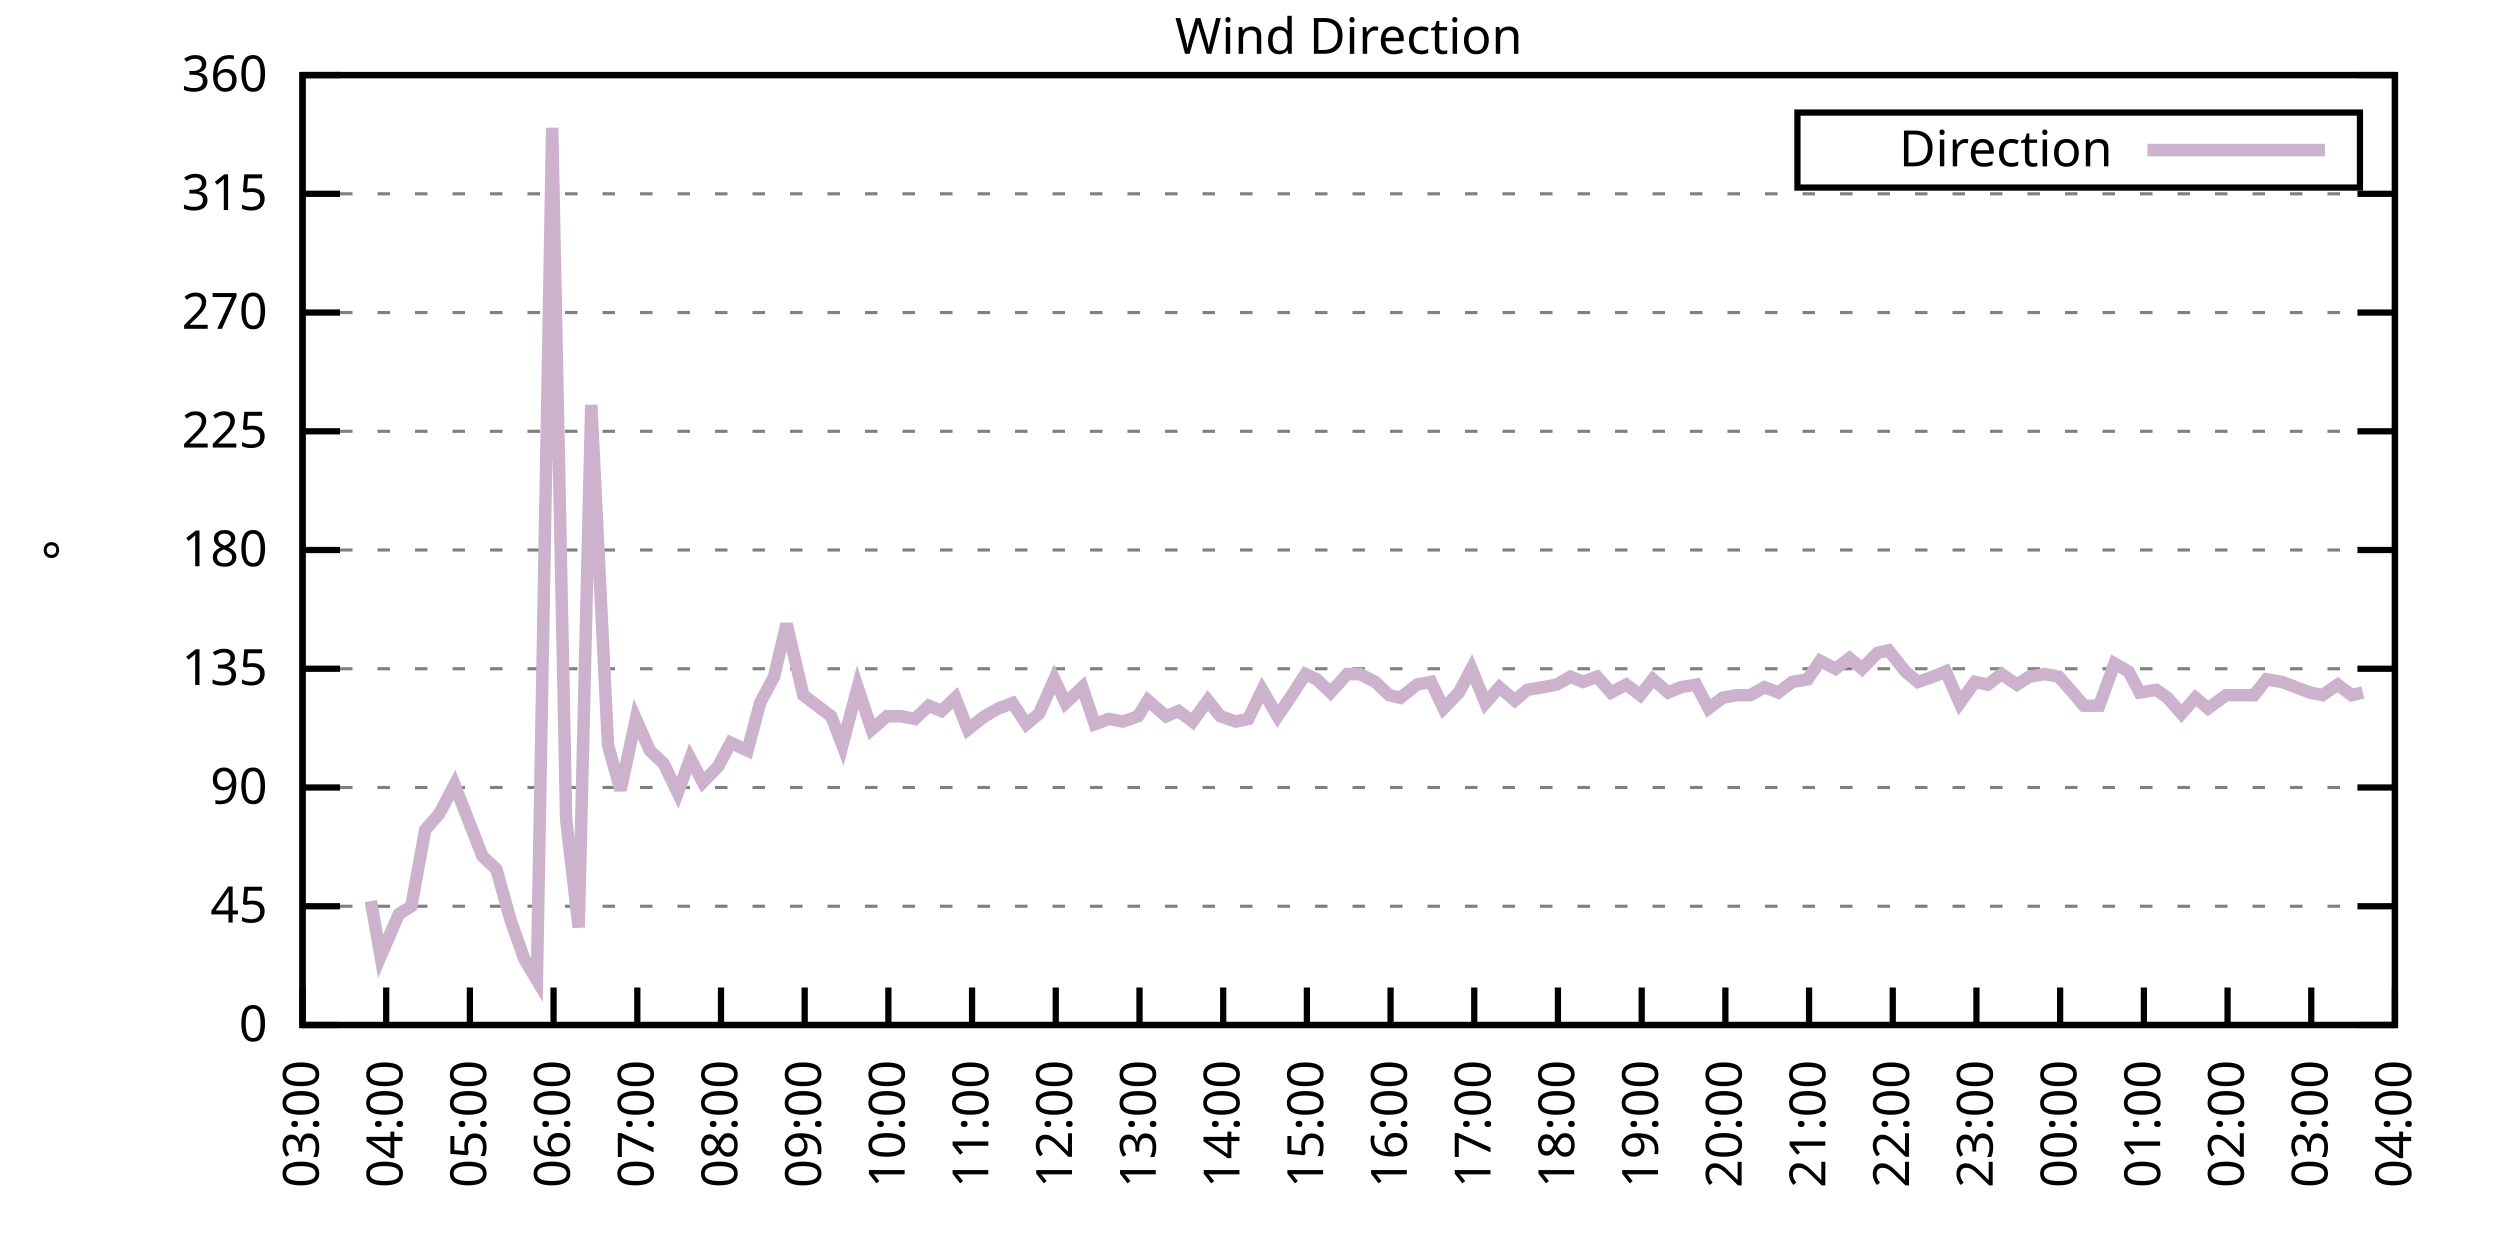
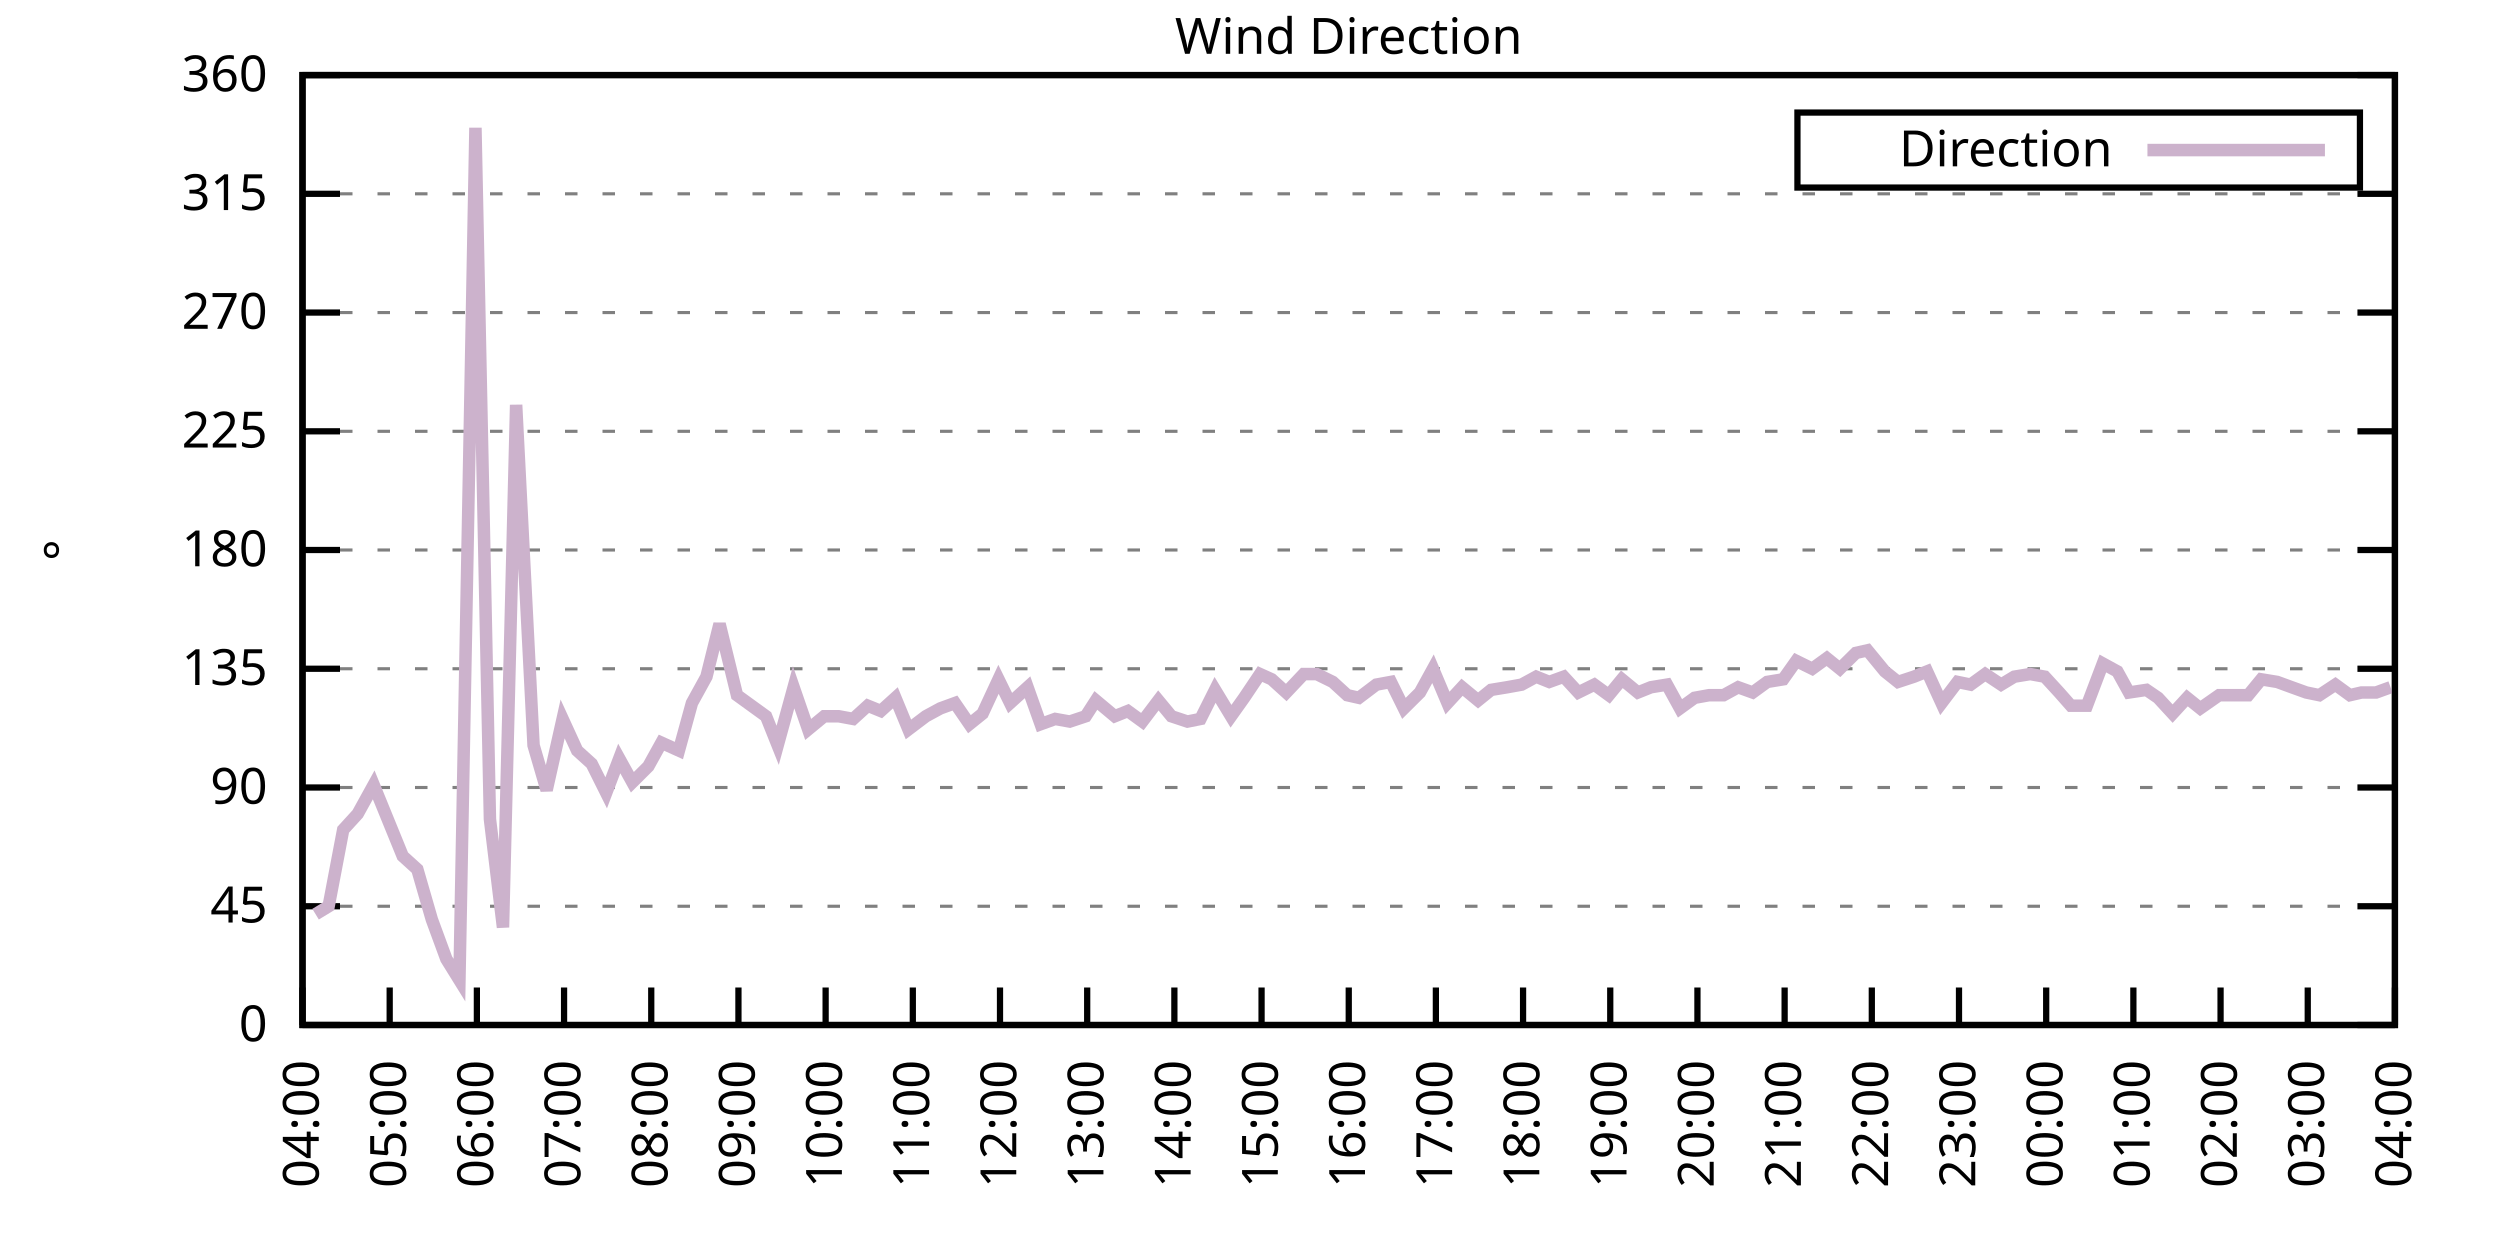
<svg xmlns="http://www.w3.org/2000/svg" xmlns:xlink="http://www.w3.org/1999/xlink" width="400" height="200" viewBox="0 0 400 200">
  <g id="gnuplot_canvas">
    <rect x="0" y="0" width="400" height="200" fill="none" />
    <defs>
      <circle id="gpDot" r="0.5" stroke-width="0.5" stroke="currentColor" />
      <path id="gpPt0" stroke-width="0.333" stroke="currentColor" d="M-1,0 h2 M0,-1 v2" />
      <path id="gpPt1" stroke-width="0.333" stroke="currentColor" d="M-1,-1 L1,1 M1,-1 L-1,1" />
      <path id="gpPt2" stroke-width="0.333" stroke="currentColor" d="M-1,0 L1,0 M0,-1 L0,1 M-1,-1 L1,1 M-1,1 L1,-1" />
      <rect id="gpPt3" stroke-width="0.333" stroke="currentColor" x="-1" y="-1" width="2" height="2" />
      <rect id="gpPt4" stroke-width="0.333" stroke="currentColor" fill="currentColor" x="-1" y="-1" width="2" height="2" />
      <circle id="gpPt5" stroke-width="0.333" stroke="currentColor" cx="0" cy="0" r="1" />
      <use xlink:href="#gpPt5" id="gpPt6" fill="currentColor" stroke="none" />
      <path id="gpPt7" stroke-width="0.333" stroke="currentColor" d="M0,-1.33 L-1.33,0.67 L1.33,0.67 z" />
      <use xlink:href="#gpPt7" id="gpPt8" fill="currentColor" stroke="none" />
      <use xlink:href="#gpPt7" id="gpPt9" stroke="currentColor" transform="rotate(180)" />
      <use xlink:href="#gpPt9" id="gpPt10" fill="currentColor" stroke="none" />
      <use xlink:href="#gpPt3" id="gpPt11" stroke="currentColor" transform="rotate(45)" />
      <use xlink:href="#gpPt11" id="gpPt12" fill="currentColor" stroke="none" />
      <path id="gpPt13" stroke-width="0.333" stroke="currentColor" d="M0,1.330 L1.265,0.411 L0.782,-1.067 L-0.782,-1.076 L-1.265,0.411 z" />
      <use xlink:href="#gpPt13" id="gpPt14" fill="currentColor" stroke="none" />
      <filter id="textbox" filterUnits="objectBoundingBox" x="0" y="0" height="1" width="1">
        <feFlood flood-color="white" flood-opacity="1" result="bgnd" />
        <feComposite in="SourceGraphic" in2="bgnd" operator="atop" />
      </filter>
      <filter id="greybox" filterUnits="objectBoundingBox" x="0" y="0" height="1" width="1">
        <feFlood flood-color="lightgrey" flood-opacity="1" result="grey" />
        <feComposite in="SourceGraphic" in2="grey" operator="atop" />
      </filter>
    </defs>
    <g fill="none" color="white" stroke="currentColor" stroke-width="1.00" stroke-linecap="butt" stroke-linejoin="miter">
</g>
    <g fill="none" color="black" stroke="currentColor" stroke-width="1.00" stroke-linecap="butt" stroke-linejoin="miter">
      <g stroke="none" shape-rendering="crispEdges">
        <polygon fill="rgb(255, 255, 255)" points="48.40,164.00 383.18,164.00 383.18,12.02 48.40,12.02 " />
      </g>
    </g>
    <g fill="none" color="black" stroke="currentColor" stroke-width="1.00" stroke-linecap="butt" stroke-linejoin="miter">
</g>
    <g fill="none" color="black" stroke="black" stroke-width="0.50" stroke-linecap="butt" stroke-linejoin="miter">
</g>
    <g fill="none" color="gray" stroke="currentColor" stroke-width="0.50" stroke-linecap="butt" stroke-linejoin="miter">
      <path stroke="gray" stroke-dasharray="2,4" class="gridline" d="M48.40,164.00 L383.19,164.00  " />
    </g>
    <g fill="none" color="gray" stroke="gray" stroke-width="1.00" stroke-linecap="butt" stroke-linejoin="miter">
</g>
    <g fill="none" color="black" stroke="currentColor" stroke-width="1.00" stroke-linecap="butt" stroke-linejoin="miter">
      <path stroke="black" d="M48.40,164.00 L54.40,164.00 M383.19,164.00 L377.19,164.00  " />
      <g transform="translate(42.80,166.60)" stroke="none" fill="black" font-family="Sans" font-size="8.00" text-anchor="end">
        <text>
          <tspan font-family="Sans"> 0</tspan>
        </text>
      </g>
    </g>
    <g fill="none" color="black" stroke="currentColor" stroke-width="1.00" stroke-linecap="butt" stroke-linejoin="miter">
</g>
    <g fill="none" color="black" stroke="black" stroke-width="0.50" stroke-linecap="butt" stroke-linejoin="miter">
</g>
    <g fill="none" color="gray" stroke="currentColor" stroke-width="0.50" stroke-linecap="butt" stroke-linejoin="miter">
      <path stroke="gray" stroke-dasharray="2,4" class="gridline" d="M48.40,145.00 L383.19,145.00  " />
    </g>
    <g fill="none" color="gray" stroke="gray" stroke-width="1.00" stroke-linecap="butt" stroke-linejoin="miter">
</g>
    <g fill="none" color="black" stroke="currentColor" stroke-width="1.00" stroke-linecap="butt" stroke-linejoin="miter">
      <path stroke="black" d="M48.40,145.00 L54.40,145.00 M383.19,145.00 L377.19,145.00  " />
      <g transform="translate(42.80,147.60)" stroke="none" fill="black" font-family="Sans" font-size="8.00" text-anchor="end">
        <text>
          <tspan font-family="Sans"> 45</tspan>
        </text>
      </g>
    </g>
    <g fill="none" color="black" stroke="currentColor" stroke-width="1.00" stroke-linecap="butt" stroke-linejoin="miter">
</g>
    <g fill="none" color="black" stroke="black" stroke-width="0.50" stroke-linecap="butt" stroke-linejoin="miter">
</g>
    <g fill="none" color="gray" stroke="currentColor" stroke-width="0.50" stroke-linecap="butt" stroke-linejoin="miter">
      <path stroke="gray" stroke-dasharray="2,4" class="gridline" d="M48.40,126.00 L383.19,126.00  " />
    </g>
    <g fill="none" color="gray" stroke="gray" stroke-width="1.00" stroke-linecap="butt" stroke-linejoin="miter">
</g>
    <g fill="none" color="black" stroke="currentColor" stroke-width="1.00" stroke-linecap="butt" stroke-linejoin="miter">
      <path stroke="black" d="M48.40,126.00 L54.40,126.00 M383.19,126.00 L377.19,126.00  " />
      <g transform="translate(42.80,128.60)" stroke="none" fill="black" font-family="Sans" font-size="8.00" text-anchor="end">
        <text>
          <tspan font-family="Sans"> 90</tspan>
        </text>
      </g>
    </g>
    <g fill="none" color="black" stroke="currentColor" stroke-width="1.00" stroke-linecap="butt" stroke-linejoin="miter">
</g>
    <g fill="none" color="black" stroke="black" stroke-width="0.50" stroke-linecap="butt" stroke-linejoin="miter">
</g>
    <g fill="none" color="gray" stroke="currentColor" stroke-width="0.50" stroke-linecap="butt" stroke-linejoin="miter">
      <path stroke="gray" stroke-dasharray="2,4" class="gridline" d="M48.40,107.00 L383.19,107.00  " />
    </g>
    <g fill="none" color="gray" stroke="gray" stroke-width="1.00" stroke-linecap="butt" stroke-linejoin="miter">
</g>
    <g fill="none" color="black" stroke="currentColor" stroke-width="1.00" stroke-linecap="butt" stroke-linejoin="miter">
      <path stroke="black" d="M48.40,107.00 L54.40,107.00 M383.19,107.00 L377.19,107.00  " />
      <g transform="translate(42.80,109.60)" stroke="none" fill="black" font-family="Sans" font-size="8.00" text-anchor="end">
        <text>
          <tspan font-family="Sans"> 135</tspan>
        </text>
      </g>
    </g>
    <g fill="none" color="black" stroke="currentColor" stroke-width="1.00" stroke-linecap="butt" stroke-linejoin="miter">
</g>
    <g fill="none" color="black" stroke="black" stroke-width="0.50" stroke-linecap="butt" stroke-linejoin="miter">
</g>
    <g fill="none" color="gray" stroke="currentColor" stroke-width="0.50" stroke-linecap="butt" stroke-linejoin="miter">
      <path stroke="gray" stroke-dasharray="2,4" class="gridline" d="M48.40,88.00 L383.19,88.00  " />
    </g>
    <g fill="none" color="gray" stroke="gray" stroke-width="1.00" stroke-linecap="butt" stroke-linejoin="miter">
</g>
    <g fill="none" color="black" stroke="currentColor" stroke-width="1.00" stroke-linecap="butt" stroke-linejoin="miter">
      <path stroke="black" d="M48.40,88.00 L54.40,88.00 M383.19,88.00 L377.19,88.00  " />
      <g transform="translate(42.80,90.60)" stroke="none" fill="black" font-family="Sans" font-size="8.00" text-anchor="end">
        <text>
          <tspan font-family="Sans"> 180</tspan>
        </text>
      </g>
    </g>
    <g fill="none" color="black" stroke="currentColor" stroke-width="1.00" stroke-linecap="butt" stroke-linejoin="miter">
</g>
    <g fill="none" color="black" stroke="black" stroke-width="0.50" stroke-linecap="butt" stroke-linejoin="miter">
</g>
    <g fill="none" color="gray" stroke="currentColor" stroke-width="0.50" stroke-linecap="butt" stroke-linejoin="miter">
      <path stroke="gray" stroke-dasharray="2,4" class="gridline" d="M48.40,69.01 L383.19,69.01  " />
    </g>
    <g fill="none" color="gray" stroke="gray" stroke-width="1.00" stroke-linecap="butt" stroke-linejoin="miter">
</g>
    <g fill="none" color="black" stroke="currentColor" stroke-width="1.00" stroke-linecap="butt" stroke-linejoin="miter">
      <path stroke="black" d="M48.40,69.01 L54.40,69.01 M383.19,69.01 L377.19,69.01  " />
      <g transform="translate(42.80,71.61)" stroke="none" fill="black" font-family="Sans" font-size="8.00" text-anchor="end">
        <text>
          <tspan font-family="Sans"> 225</tspan>
        </text>
      </g>
    </g>
    <g fill="none" color="black" stroke="currentColor" stroke-width="1.00" stroke-linecap="butt" stroke-linejoin="miter">
</g>
    <g fill="none" color="black" stroke="black" stroke-width="0.50" stroke-linecap="butt" stroke-linejoin="miter">
</g>
    <g fill="none" color="gray" stroke="currentColor" stroke-width="0.50" stroke-linecap="butt" stroke-linejoin="miter">
      <path stroke="gray" stroke-dasharray="2,4" class="gridline" d="M48.40,50.01 L383.19,50.01  " />
    </g>
    <g fill="none" color="gray" stroke="gray" stroke-width="1.00" stroke-linecap="butt" stroke-linejoin="miter">
</g>
    <g fill="none" color="black" stroke="currentColor" stroke-width="1.00" stroke-linecap="butt" stroke-linejoin="miter">
      <path stroke="black" d="M48.40,50.01 L54.40,50.01 M383.19,50.01 L377.19,50.01  " />
      <g transform="translate(42.80,52.61)" stroke="none" fill="black" font-family="Sans" font-size="8.00" text-anchor="end">
        <text>
          <tspan font-family="Sans"> 270</tspan>
        </text>
      </g>
    </g>
    <g fill="none" color="black" stroke="currentColor" stroke-width="1.00" stroke-linecap="butt" stroke-linejoin="miter">
</g>
    <g fill="none" color="black" stroke="black" stroke-width="0.50" stroke-linecap="butt" stroke-linejoin="miter">
</g>
    <g fill="none" color="gray" stroke="currentColor" stroke-width="0.50" stroke-linecap="butt" stroke-linejoin="miter">
      <path stroke="gray" stroke-dasharray="2,4" class="gridline" d="M48.40,31.01 L383.19,31.01  " />
    </g>
    <g fill="none" color="gray" stroke="gray" stroke-width="1.00" stroke-linecap="butt" stroke-linejoin="miter">
</g>
    <g fill="none" color="black" stroke="currentColor" stroke-width="1.00" stroke-linecap="butt" stroke-linejoin="miter">
      <path stroke="black" d="M48.40,31.01 L54.40,31.01 M383.19,31.01 L377.19,31.01  " />
      <g transform="translate(42.80,33.61)" stroke="none" fill="black" font-family="Sans" font-size="8.00" text-anchor="end">
        <text>
          <tspan font-family="Sans"> 315</tspan>
        </text>
      </g>
    </g>
    <g fill="none" color="black" stroke="currentColor" stroke-width="1.00" stroke-linecap="butt" stroke-linejoin="miter">
</g>
    <g fill="none" color="black" stroke="black" stroke-width="0.50" stroke-linecap="butt" stroke-linejoin="miter">
</g>
    <g fill="none" color="gray" stroke="currentColor" stroke-width="0.50" stroke-linecap="butt" stroke-linejoin="miter">
      <path stroke="gray" stroke-dasharray="2,4" class="gridline" d="M48.40,12.01 L383.19,12.01  " />
    </g>
    <g fill="none" color="gray" stroke="gray" stroke-width="1.00" stroke-linecap="butt" stroke-linejoin="miter">
</g>
    <g fill="none" color="black" stroke="currentColor" stroke-width="1.00" stroke-linecap="butt" stroke-linejoin="miter">
      <path stroke="black" d="M48.40,12.01 L54.40,12.01 M383.19,12.01 L377.19,12.01  " />
      <g transform="translate(42.80,14.61)" stroke="none" fill="black" font-family="Sans" font-size="8.00" text-anchor="end">
        <text>
          <tspan font-family="Sans"> 360</tspan>
        </text>
      </g>
    </g>
    <g fill="none" color="black" stroke="currentColor" stroke-width="1.00" stroke-linecap="butt" stroke-linejoin="miter">
      <path stroke="black" d="M48.40,164.00 L48.40,158.00  " />
      <g transform="translate(51.00,169.60) rotate(270.00)" stroke="none" fill="black" font-family="Sans" font-size="8.00" text-anchor="end">
        <text>
-           <tspan font-family="Sans">03:00</tspan>
-         </text>
-       </g>
-     </g>
-     <g fill="none" color="black" stroke="currentColor" stroke-width="1.00" stroke-linecap="butt" stroke-linejoin="miter">
-       <path stroke="black" d="M61.79,164.00 L61.79,158.00  " />
-       <g transform="translate(64.39,169.60) rotate(270.00)" stroke="none" fill="black" font-family="Sans" font-size="8.00" text-anchor="end">
-         <text>
          <tspan font-family="Sans">04:00</tspan>
        </text>
      </g>
    </g>
    <g fill="none" color="black" stroke="currentColor" stroke-width="1.00" stroke-linecap="butt" stroke-linejoin="miter">
-       <path stroke="black" d="M75.18,164.00 L75.18,158.00  " />
-       <g transform="translate(77.78,169.60) rotate(270.00)" stroke="none" fill="black" font-family="Sans" font-size="8.00" text-anchor="end">
+       <path stroke="black" d="M62.35,164.00 L62.35,158.00  " />
+       <g transform="translate(64.95,169.60) rotate(270.00)" stroke="none" fill="black" font-family="Sans" font-size="8.00" text-anchor="end">
        <text>
          <tspan font-family="Sans">05:00</tspan>
        </text>
      </g>
    </g>
    <g fill="none" color="black" stroke="currentColor" stroke-width="1.00" stroke-linecap="butt" stroke-linejoin="miter">
-       <path stroke="black" d="M88.57,164.00 L88.57,158.00  " />
-       <g transform="translate(91.17,169.60) rotate(270.00)" stroke="none" fill="black" font-family="Sans" font-size="8.00" text-anchor="end">
+       <path stroke="black" d="M76.30,164.00 L76.30,158.00  " />
+       <g transform="translate(78.90,169.60) rotate(270.00)" stroke="none" fill="black" font-family="Sans" font-size="8.00" text-anchor="end">
        <text>
          <tspan font-family="Sans">06:00</tspan>
        </text>
      </g>
    </g>
    <g fill="none" color="black" stroke="currentColor" stroke-width="1.00" stroke-linecap="butt" stroke-linejoin="miter">
-       <path stroke="black" d="M101.97,164.00 L101.97,158.00  " />
-       <g transform="translate(104.57,169.60) rotate(270.00)" stroke="none" fill="black" font-family="Sans" font-size="8.00" text-anchor="end">
+       <path stroke="black" d="M90.25,164.00 L90.25,158.00  " />
+       <g transform="translate(92.85,169.60) rotate(270.00)" stroke="none" fill="black" font-family="Sans" font-size="8.00" text-anchor="end">
        <text>
          <tspan font-family="Sans">07:00</tspan>
        </text>
      </g>
    </g>
    <g fill="none" color="black" stroke="currentColor" stroke-width="1.00" stroke-linecap="butt" stroke-linejoin="miter">
-       <path stroke="black" d="M115.36,164.00 L115.36,158.00  " />
-       <g transform="translate(117.96,169.60) rotate(270.00)" stroke="none" fill="black" font-family="Sans" font-size="8.00" text-anchor="end">
+       <path stroke="black" d="M104.20,164.00 L104.20,158.00  " />
+       <g transform="translate(106.80,169.60) rotate(270.00)" stroke="none" fill="black" font-family="Sans" font-size="8.00" text-anchor="end">
        <text>
          <tspan font-family="Sans">08:00</tspan>
        </text>
      </g>
    </g>
    <g fill="none" color="black" stroke="currentColor" stroke-width="1.00" stroke-linecap="butt" stroke-linejoin="miter">
-       <path stroke="black" d="M128.75,164.00 L128.75,158.00  " />
-       <g transform="translate(131.35,169.60) rotate(270.00)" stroke="none" fill="black" font-family="Sans" font-size="8.00" text-anchor="end">
+       <path stroke="black" d="M118.15,164.00 L118.15,158.00  " />
+       <g transform="translate(120.75,169.60) rotate(270.00)" stroke="none" fill="black" font-family="Sans" font-size="8.00" text-anchor="end">
        <text>
          <tspan font-family="Sans">09:00</tspan>
        </text>
      </g>
    </g>
    <g fill="none" color="black" stroke="currentColor" stroke-width="1.00" stroke-linecap="butt" stroke-linejoin="miter">
-       <path stroke="black" d="M142.14,164.00 L142.14,158.00  " />
-       <g transform="translate(144.74,169.60) rotate(270.00)" stroke="none" fill="black" font-family="Sans" font-size="8.00" text-anchor="end">
+       <path stroke="black" d="M132.10,164.00 L132.10,158.00  " />
+       <g transform="translate(134.70,169.60) rotate(270.00)" stroke="none" fill="black" font-family="Sans" font-size="8.00" text-anchor="end">
        <text>
          <tspan font-family="Sans">10:00</tspan>
        </text>
      </g>
    </g>
    <g fill="none" color="black" stroke="currentColor" stroke-width="1.00" stroke-linecap="butt" stroke-linejoin="miter">
-       <path stroke="black" d="M155.53,164.00 L155.53,158.00  " />
-       <g transform="translate(158.13,169.60) rotate(270.00)" stroke="none" fill="black" font-family="Sans" font-size="8.00" text-anchor="end">
+       <path stroke="black" d="M146.05,164.00 L146.05,158.00  " />
+       <g transform="translate(148.65,169.60) rotate(270.00)" stroke="none" fill="black" font-family="Sans" font-size="8.00" text-anchor="end">
        <text>
          <tspan font-family="Sans">11:00</tspan>
        </text>
      </g>
    </g>
    <g fill="none" color="black" stroke="currentColor" stroke-width="1.00" stroke-linecap="butt" stroke-linejoin="miter">
-       <path stroke="black" d="M168.92,164.00 L168.92,158.00  " />
-       <g transform="translate(171.52,169.60) rotate(270.00)" stroke="none" fill="black" font-family="Sans" font-size="8.00" text-anchor="end">
+       <path stroke="black" d="M160.00,164.00 L160.00,158.00  " />
+       <g transform="translate(162.60,169.60) rotate(270.00)" stroke="none" fill="black" font-family="Sans" font-size="8.00" text-anchor="end">
        <text>
          <tspan font-family="Sans">12:00</tspan>
        </text>
      </g>
    </g>
    <g fill="none" color="black" stroke="currentColor" stroke-width="1.00" stroke-linecap="butt" stroke-linejoin="miter">
-       <path stroke="black" d="M182.32,164.00 L182.32,158.00  " />
-       <g transform="translate(184.92,169.60) rotate(270.00)" stroke="none" fill="black" font-family="Sans" font-size="8.00" text-anchor="end">
+       <path stroke="black" d="M173.95,164.00 L173.95,158.00  " />
+       <g transform="translate(176.55,169.60) rotate(270.00)" stroke="none" fill="black" font-family="Sans" font-size="8.00" text-anchor="end">
        <text>
          <tspan font-family="Sans">13:00</tspan>
        </text>
      </g>
    </g>
    <g fill="none" color="black" stroke="currentColor" stroke-width="1.00" stroke-linecap="butt" stroke-linejoin="miter">
-       <path stroke="black" d="M195.71,164.00 L195.71,158.00  " />
-       <g transform="translate(198.31,169.60) rotate(270.00)" stroke="none" fill="black" font-family="Sans" font-size="8.00" text-anchor="end">
+       <path stroke="black" d="M187.90,164.00 L187.90,158.00  " />
+       <g transform="translate(190.50,169.60) rotate(270.00)" stroke="none" fill="black" font-family="Sans" font-size="8.00" text-anchor="end">
        <text>
          <tspan font-family="Sans">14:00</tspan>
        </text>
      </g>
    </g>
    <g fill="none" color="black" stroke="currentColor" stroke-width="1.00" stroke-linecap="butt" stroke-linejoin="miter">
-       <path stroke="black" d="M209.10,164.00 L209.10,158.00  " />
-       <g transform="translate(211.70,169.60) rotate(270.00)" stroke="none" fill="black" font-family="Sans" font-size="8.00" text-anchor="end">
+       <path stroke="black" d="M201.85,164.00 L201.85,158.00  " />
+       <g transform="translate(204.45,169.60) rotate(270.00)" stroke="none" fill="black" font-family="Sans" font-size="8.00" text-anchor="end">
        <text>
          <tspan font-family="Sans">15:00</tspan>
        </text>
      </g>
    </g>
    <g fill="none" color="black" stroke="currentColor" stroke-width="1.00" stroke-linecap="butt" stroke-linejoin="miter">
-       <path stroke="black" d="M222.49,164.00 L222.49,158.00  " />
-       <g transform="translate(225.09,169.60) rotate(270.00)" stroke="none" fill="black" font-family="Sans" font-size="8.00" text-anchor="end">
+       <path stroke="black" d="M215.80,164.00 L215.80,158.00  " />
+       <g transform="translate(218.40,169.60) rotate(270.00)" stroke="none" fill="black" font-family="Sans" font-size="8.00" text-anchor="end">
        <text>
          <tspan font-family="Sans">16:00</tspan>
        </text>
      </g>
    </g>
    <g fill="none" color="black" stroke="currentColor" stroke-width="1.00" stroke-linecap="butt" stroke-linejoin="miter">
-       <path stroke="black" d="M235.88,164.00 L235.88,158.00  " />
-       <g transform="translate(238.48,169.60) rotate(270.00)" stroke="none" fill="black" font-family="Sans" font-size="8.00" text-anchor="end">
+       <path stroke="black" d="M229.74,164.00 L229.74,158.00  " />
+       <g transform="translate(232.34,169.60) rotate(270.00)" stroke="none" fill="black" font-family="Sans" font-size="8.00" text-anchor="end">
        <text>
          <tspan font-family="Sans">17:00</tspan>
        </text>
      </g>
    </g>
    <g fill="none" color="black" stroke="currentColor" stroke-width="1.00" stroke-linecap="butt" stroke-linejoin="miter">
-       <path stroke="black" d="M249.27,164.00 L249.27,158.00  " />
-       <g transform="translate(251.87,169.60) rotate(270.00)" stroke="none" fill="black" font-family="Sans" font-size="8.00" text-anchor="end">
+       <path stroke="black" d="M243.69,164.00 L243.69,158.00  " />
+       <g transform="translate(246.29,169.60) rotate(270.00)" stroke="none" fill="black" font-family="Sans" font-size="8.00" text-anchor="end">
        <text>
          <tspan font-family="Sans">18:00</tspan>
        </text>
      </g>
    </g>
    <g fill="none" color="black" stroke="currentColor" stroke-width="1.00" stroke-linecap="butt" stroke-linejoin="miter">
-       <path stroke="black" d="M262.67,164.00 L262.67,158.00  " />
-       <g transform="translate(265.27,169.60) rotate(270.00)" stroke="none" fill="black" font-family="Sans" font-size="8.00" text-anchor="end">
+       <path stroke="black" d="M257.64,164.00 L257.64,158.00  " />
+       <g transform="translate(260.24,169.60) rotate(270.00)" stroke="none" fill="black" font-family="Sans" font-size="8.00" text-anchor="end">
        <text>
          <tspan font-family="Sans">19:00</tspan>
        </text>
      </g>
    </g>
    <g fill="none" color="black" stroke="currentColor" stroke-width="1.00" stroke-linecap="butt" stroke-linejoin="miter">
-       <path stroke="black" d="M276.06,164.00 L276.06,158.00  " />
-       <g transform="translate(278.66,169.60) rotate(270.00)" stroke="none" fill="black" font-family="Sans" font-size="8.00" text-anchor="end">
+       <path stroke="black" d="M271.59,164.00 L271.59,158.00  " />
+       <g transform="translate(274.19,169.60) rotate(270.00)" stroke="none" fill="black" font-family="Sans" font-size="8.00" text-anchor="end">
        <text>
          <tspan font-family="Sans">20:00</tspan>
        </text>
      </g>
    </g>
    <g fill="none" color="black" stroke="currentColor" stroke-width="1.00" stroke-linecap="butt" stroke-linejoin="miter">
-       <path stroke="black" d="M289.45,164.00 L289.45,158.00  " />
-       <g transform="translate(292.05,169.60) rotate(270.00)" stroke="none" fill="black" font-family="Sans" font-size="8.00" text-anchor="end">
+       <path stroke="black" d="M285.54,164.00 L285.54,158.00  " />
+       <g transform="translate(288.14,169.60) rotate(270.00)" stroke="none" fill="black" font-family="Sans" font-size="8.00" text-anchor="end">
        <text>
          <tspan font-family="Sans">21:00</tspan>
        </text>
      </g>
    </g>
    <g fill="none" color="black" stroke="currentColor" stroke-width="1.00" stroke-linecap="butt" stroke-linejoin="miter">
-       <path stroke="black" d="M302.84,164.00 L302.84,158.00  " />
-       <g transform="translate(305.44,169.60) rotate(270.00)" stroke="none" fill="black" font-family="Sans" font-size="8.00" text-anchor="end">
+       <path stroke="black" d="M299.49,164.00 L299.49,158.00  " />
+       <g transform="translate(302.09,169.60) rotate(270.00)" stroke="none" fill="black" font-family="Sans" font-size="8.00" text-anchor="end">
        <text>
          <tspan font-family="Sans">22:00</tspan>
        </text>
      </g>
    </g>
    <g fill="none" color="black" stroke="currentColor" stroke-width="1.00" stroke-linecap="butt" stroke-linejoin="miter">
-       <path stroke="black" d="M316.23,164.00 L316.23,158.00  " />
-       <g transform="translate(318.83,169.60) rotate(270.00)" stroke="none" fill="black" font-family="Sans" font-size="8.00" text-anchor="end">
+       <path stroke="black" d="M313.44,164.00 L313.44,158.00  " />
+       <g transform="translate(316.04,169.60) rotate(270.00)" stroke="none" fill="black" font-family="Sans" font-size="8.00" text-anchor="end">
        <text>
          <tspan font-family="Sans">23:00</tspan>
        </text>
      </g>
    </g>
    <g fill="none" color="black" stroke="currentColor" stroke-width="1.00" stroke-linecap="butt" stroke-linejoin="miter">
-       <path stroke="black" d="M329.62,164.00 L329.62,158.00  " />
-       <g transform="translate(332.22,169.60) rotate(270.00)" stroke="none" fill="black" font-family="Sans" font-size="8.00" text-anchor="end">
+       <path stroke="black" d="M327.39,164.00 L327.39,158.00  " />
+       <g transform="translate(329.99,169.60) rotate(270.00)" stroke="none" fill="black" font-family="Sans" font-size="8.00" text-anchor="end">
        <text>
          <tspan font-family="Sans">00:00</tspan>
        </text>
      </g>
    </g>
    <g fill="none" color="black" stroke="currentColor" stroke-width="1.00" stroke-linecap="butt" stroke-linejoin="miter">
-       <path stroke="black" d="M343.02,164.00 L343.02,158.00  " />
-       <g transform="translate(345.62,169.60) rotate(270.00)" stroke="none" fill="black" font-family="Sans" font-size="8.00" text-anchor="end">
+       <path stroke="black" d="M341.34,164.00 L341.34,158.00  " />
+       <g transform="translate(343.94,169.60) rotate(270.00)" stroke="none" fill="black" font-family="Sans" font-size="8.00" text-anchor="end">
        <text>
          <tspan font-family="Sans">01:00</tspan>
        </text>
      </g>
    </g>
    <g fill="none" color="black" stroke="currentColor" stroke-width="1.00" stroke-linecap="butt" stroke-linejoin="miter">
-       <path stroke="black" d="M356.41,164.00 L356.41,158.00  " />
-       <g transform="translate(359.01,169.60) rotate(270.00)" stroke="none" fill="black" font-family="Sans" font-size="8.00" text-anchor="end">
+       <path stroke="black" d="M355.29,164.00 L355.29,158.00  " />
+       <g transform="translate(357.89,169.60) rotate(270.00)" stroke="none" fill="black" font-family="Sans" font-size="8.00" text-anchor="end">
        <text>
          <tspan font-family="Sans">02:00</tspan>
        </text>
      </g>
    </g>
    <g fill="none" color="black" stroke="currentColor" stroke-width="1.00" stroke-linecap="butt" stroke-linejoin="miter">
-       <path stroke="black" d="M369.80,164.00 L369.80,158.00  " />
-       <g transform="translate(372.40,169.60) rotate(270.00)" stroke="none" fill="black" font-family="Sans" font-size="8.00" text-anchor="end">
+       <path stroke="black" d="M369.24,164.00 L369.24,158.00  " />
+       <g transform="translate(371.84,169.60) rotate(270.00)" stroke="none" fill="black" font-family="Sans" font-size="8.00" text-anchor="end">
        <text>
          <tspan font-family="Sans">03:00</tspan>
        </text>
      </g>
    </g>
    <g fill="none" color="black" stroke="currentColor" stroke-width="1.00" stroke-linecap="butt" stroke-linejoin="miter">
      <path stroke="black" d="M383.19,164.00 L383.19,158.00  " />
      <g transform="translate(385.79,169.60) rotate(270.00)" stroke="none" fill="black" font-family="Sans" font-size="8.00" text-anchor="end">
        <text>
          <tspan font-family="Sans">04:00</tspan>
        </text>
      </g>
    </g>
    <g fill="none" color="black" stroke="currentColor" stroke-width="1.00" stroke-linecap="butt" stroke-linejoin="miter">
</g>
    <g fill="none" color="black" stroke="currentColor" stroke-width="1.00" stroke-linecap="butt" stroke-linejoin="miter">
      <path stroke="black" d="M48.40,12.01 L48.40,164.00 L383.19,164.00 L383.19,12.01 L48.40,12.01 Z  " />
    </g>
    <g fill="none" color="black" stroke="currentColor" stroke-width="1.00" stroke-linecap="butt" stroke-linejoin="miter">
</g>
    <g fill="none" color="black" stroke="currentColor" stroke-width="1.00" stroke-linecap="butt" stroke-linejoin="miter">
      <path stroke="black" d="M287.59,30.01 L287.59,18.01 L377.59,18.01 L377.59,30.01 L287.59,30.01 Z  " />
    </g>
    <g id="Wind_direction_plot_1">
      <g fill="none" color="white" stroke="black" stroke-width="2.00" stroke-linecap="butt" stroke-linejoin="miter">
</g>
      <g fill="none" color="black" stroke="currentColor" stroke-width="2.00" stroke-linecap="butt" stroke-linejoin="miter">
        <g transform="translate(337.99,26.61)" stroke="none" fill="black" font-family="Sans" font-size="8.00" text-anchor="end">
          <text>
            <tspan font-family="Sans">Direction</tspan>
          </text>
        </g>
      </g>
      <g fill="none" color="black" stroke="currentColor" stroke-width="2.00" stroke-linecap="butt" stroke-linejoin="miter">
-         <path stroke="rgb(204, 178, 204)" d="M343.59,24.01 L371.99,24.01 M59.34,144.16 L60.90,153.02 L63.80,146.27 L65.81,145.00 L68.04,132.76 L70.27,130.22   L72.73,125.58 L77.19,136.98 L79.42,139.09 L81.66,147.11 L83.89,153.45 L85.90,156.82 L88.35,20.45 L90.58,131.07   L92.59,148.38 L94.60,64.78 L97.28,119.25 L99.29,126.42 L101.74,115.03 L103.98,120.09 L106.21,122.20 L108.44,126.85   L110.45,121.36 L112.46,125.16 L114.91,122.62 L116.92,118.83 L119.60,120.09 L121.61,112.49 L123.84,108.27 L125.85,99.83   L128.53,111.23 L132.99,114.60 L134.78,119.25 L137.23,109.96 L139.46,116.71 L141.92,114.60 L144.15,114.60 L146.38,115.03   L148.61,112.91 L150.62,113.76 L152.85,111.65 L154.86,116.71 L157.54,114.60 L159.77,113.34 L162.01,112.49 L164.24,115.87   L166.25,114.18 L168.70,108.69 L170.49,112.49 L173.17,109.96 L175.17,115.87 L177.41,115.03 L179.64,115.45 L182.09,114.60   L183.66,112.07 L186.56,114.60 L188.57,113.76 L190.80,115.45 L193.25,112.07 L195.26,114.60 L197.72,115.45 L199.73,115.03   L201.96,110.38 L204.41,114.60 L206.42,111.65 L208.88,107.85 L210.66,108.69 L212.89,110.80 L215.57,107.85 L217.58,107.85   L220.04,109.11 L222.27,111.23 L224.05,111.65 L226.73,109.54 L228.96,109.11 L230.97,113.34 L233.43,110.80 L235.44,107.00   L237.67,112.49 L239.90,109.96 L242.36,112.07 L244.36,110.38 L246.82,109.96 L249.05,109.54 L251.28,108.27 L253.29,109.11   L255.52,108.27 L257.76,110.80 L260.21,109.54 L262.44,111.23 L264.45,108.69 L266.91,110.80 L268.92,109.96 L271.37,109.54   L273.38,113.34 L275.61,111.65 L277.84,111.23 L280.07,111.23 L282.31,109.96 L284.54,110.80 L286.77,109.11 L289.23,108.69   L291.23,105.74 L293.69,107.00 L295.92,105.31 L297.93,107.00 L300.39,104.47 L302.17,104.05 L304.85,107.43 L306.86,109.11   L309.31,108.27 L311.32,107.43 L313.55,112.49 L316.01,109.11 L318.02,109.54 L320.25,107.85 L322.70,109.54 L324.71,108.27   L327.17,107.85 L329.40,108.27 L331.63,110.80 L333.42,112.91 L335.87,112.91 L338.33,106.16 L340.56,107.43 L342.35,110.80   L345.02,110.38 L346.81,111.65 L349.04,114.18 L351.27,111.65 L353.28,113.34 L356.18,111.23 L357.52,111.23 L360.65,111.23   L362.66,108.69 L365.11,109.11 L367.34,109.96 L369.58,110.80 L371.58,111.23 L374.04,109.54 L376.27,111.23 L378.06,110.80    " />
+         <path stroke="rgb(204, 178, 204)" d="M343.59,24.01 L371.99,24.01 M50.49,146.27 L52.58,145.00 L54.91,132.76 L57.23,130.22 L59.79,125.58 L64.44,136.98   L66.77,139.09 L69.09,147.11 L71.42,153.45 L73.51,156.82 L76.07,20.45 L78.39,131.07 L80.48,148.38 L82.58,64.78   L85.37,119.25 L87.46,126.42 L90.02,115.03 L92.34,120.09 L94.67,122.20 L96.99,126.85 L99.08,121.36 L101.18,125.16   L103.73,122.62 L105.83,118.83 L108.62,120.09 L110.71,112.49 L113.03,108.27 L115.13,99.83 L117.92,111.23 L122.57,114.60   L124.43,119.25 L126.98,109.96 L129.31,116.71 L131.87,114.60 L134.19,114.60 L136.51,115.03 L138.84,112.91 L140.93,113.76   L143.26,111.65 L145.35,116.71 L148.14,114.60 L150.46,113.34 L152.79,112.49 L155.11,115.87 L157.21,114.18 L159.76,108.69   L161.62,112.49 L164.41,109.96 L166.51,115.87 L168.83,115.03 L171.16,115.45 L173.71,114.60 L175.34,112.07 L178.36,114.60   L180.46,113.76 L182.78,115.45 L185.34,112.07 L187.43,114.60 L189.99,115.45 L192.08,115.03 L194.41,110.38 L196.96,114.60   L199.06,111.65 L201.61,107.85 L203.47,108.69 L205.80,110.80 L208.59,107.85 L210.68,107.85 L213.24,109.11 L215.56,111.23   L217.42,111.65 L220.21,109.54 L222.54,109.11 L224.63,113.34 L227.19,110.80 L229.28,107.00 L231.60,112.49 L233.93,109.96   L236.49,112.07 L238.58,110.38 L241.14,109.96 L243.46,109.54 L245.79,108.27 L247.88,109.11 L250.20,108.27 L252.53,110.80   L255.09,109.54 L257.41,111.23 L259.50,108.69 L262.06,110.80 L264.15,109.96 L266.71,109.54 L268.80,113.34 L271.13,111.65   L273.45,111.23 L275.78,111.23 L278.10,109.96 L280.43,110.80 L282.75,109.11 L285.31,108.69 L287.40,105.74 L289.96,107.00   L292.29,105.31 L294.38,107.00 L296.94,104.47 L298.80,104.05 L301.58,107.43 L303.68,109.11 L306.23,108.27 L308.33,107.43   L310.65,112.49 L313.21,109.11 L315.30,109.54 L317.63,107.85 L320.18,109.54 L322.28,108.27 L324.83,107.85 L327.16,108.27   L329.48,110.80 L331.34,112.91 L333.90,112.91 L336.46,106.16 L338.78,107.43 L340.64,110.80 L343.43,110.38 L345.29,111.65   L347.62,114.18 L349.94,111.65 L352.04,113.34 L355.06,111.23 L356.45,111.23 L359.71,111.23 L361.80,108.69 L364.36,109.11   L366.68,109.96 L369.01,110.80 L371.10,111.23 L373.66,109.54 L375.98,111.23 L377.84,110.80 L380.17,110.80 L382.49,109.96    " />
      </g>
    </g>
    <g fill="none" color="black" stroke="currentColor" stroke-width="2.00" stroke-linecap="butt" stroke-linejoin="miter">
</g>
    <g fill="none" color="black" stroke="black" stroke-width="1.00" stroke-linecap="butt" stroke-linejoin="miter">
</g>
    <g fill="none" color="black" stroke="currentColor" stroke-width="1.00" stroke-linecap="butt" stroke-linejoin="miter">
      <path stroke="black" d="M48.40,12.01 L48.40,164.00 L383.19,164.00 L383.19,12.01 L48.40,12.01 Z  " />
      <g transform="translate(12.80,88.01) rotate(270.00)" stroke="none" fill="black" font-family="Sans" font-size="8.00" text-anchor="middle">
        <text>
          <tspan font-family="Sans">°</tspan>
        </text>
      </g>
    </g>
    <g fill="none" color="black" stroke="currentColor" stroke-width="1.00" stroke-linecap="butt" stroke-linejoin="miter">
</g>
    <g fill="none" color="black" stroke="currentColor" stroke-width="1.00" stroke-linecap="butt" stroke-linejoin="miter">
      <g transform="translate(215.79,8.61)" stroke="none" fill="black" font-family="Sans" font-size="8.00" text-anchor="middle">
        <text>
          <tspan font-family="Sans">Wind Direction</tspan>
        </text>
      </g>
    </g>
    <g fill="none" color="black" stroke="currentColor" stroke-width="1.00" stroke-linecap="butt" stroke-linejoin="miter">
</g>
  </g>
</svg>
